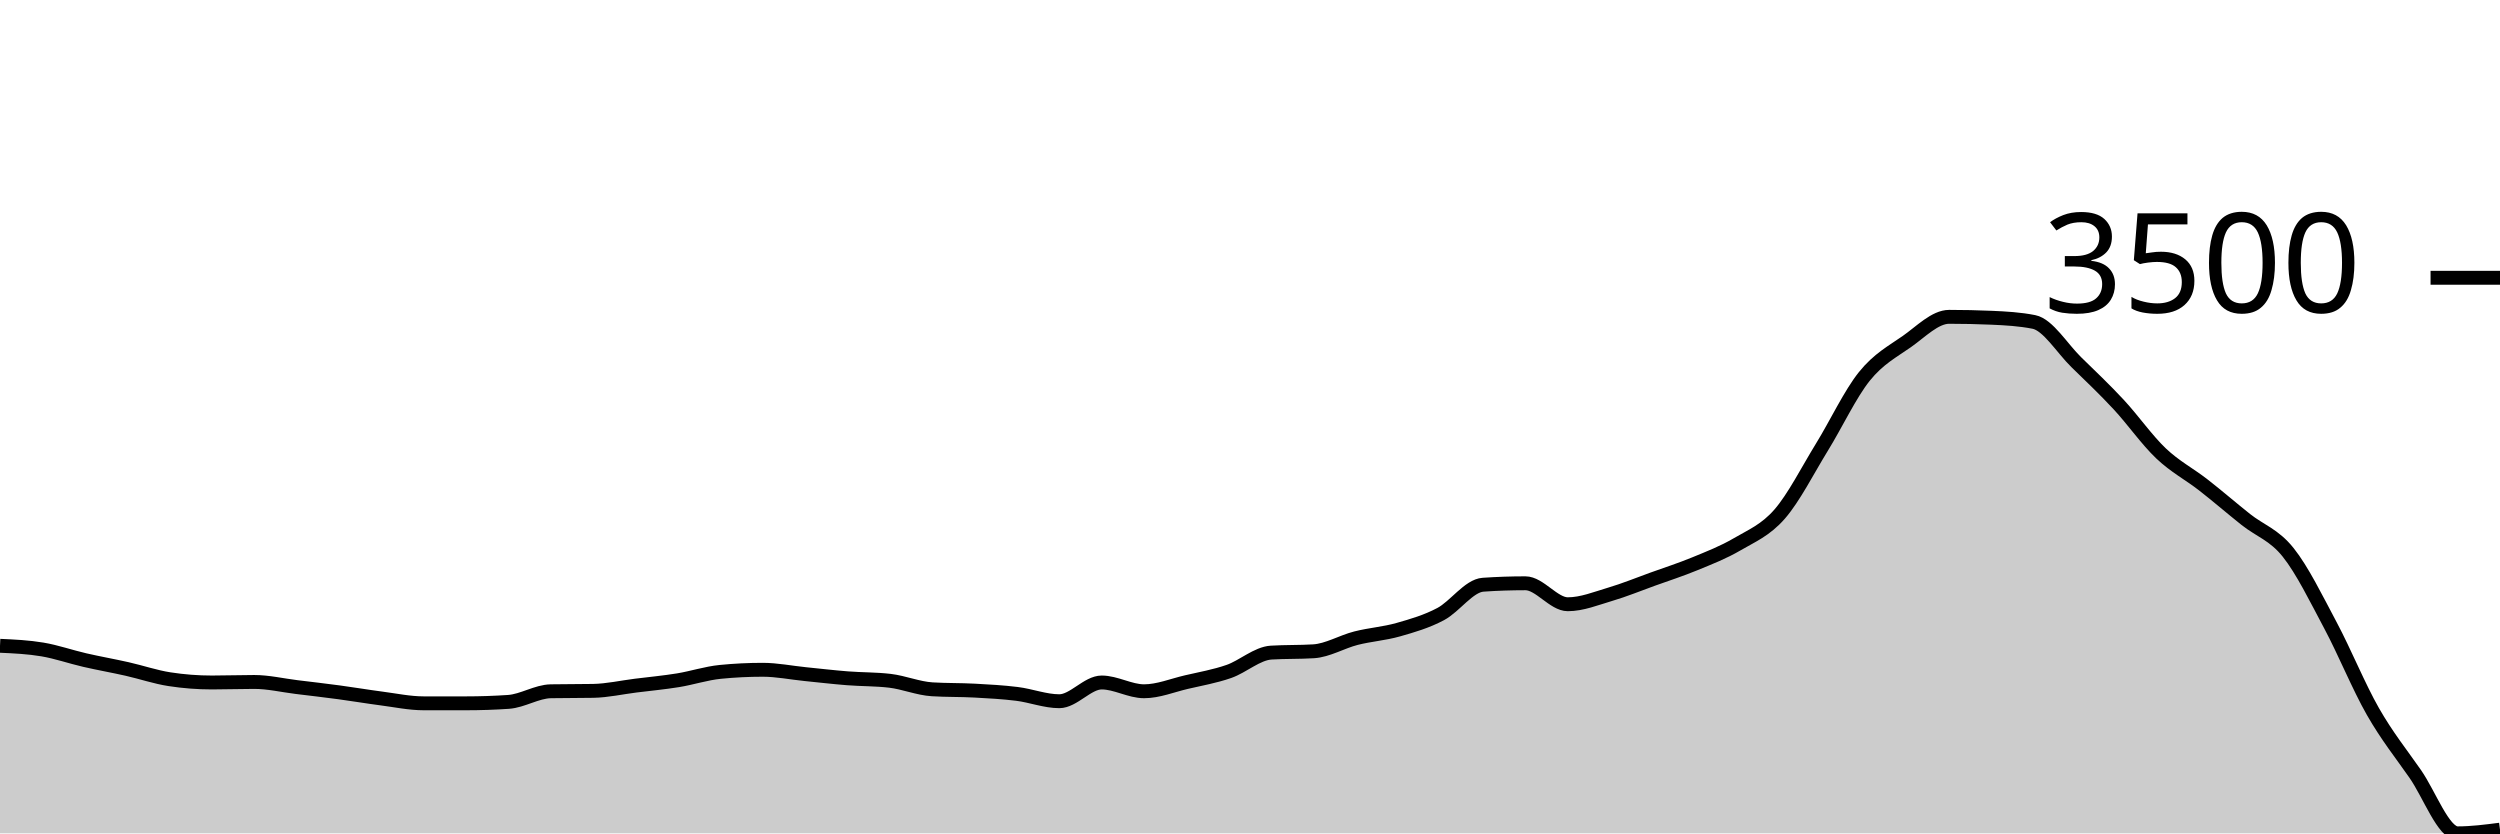
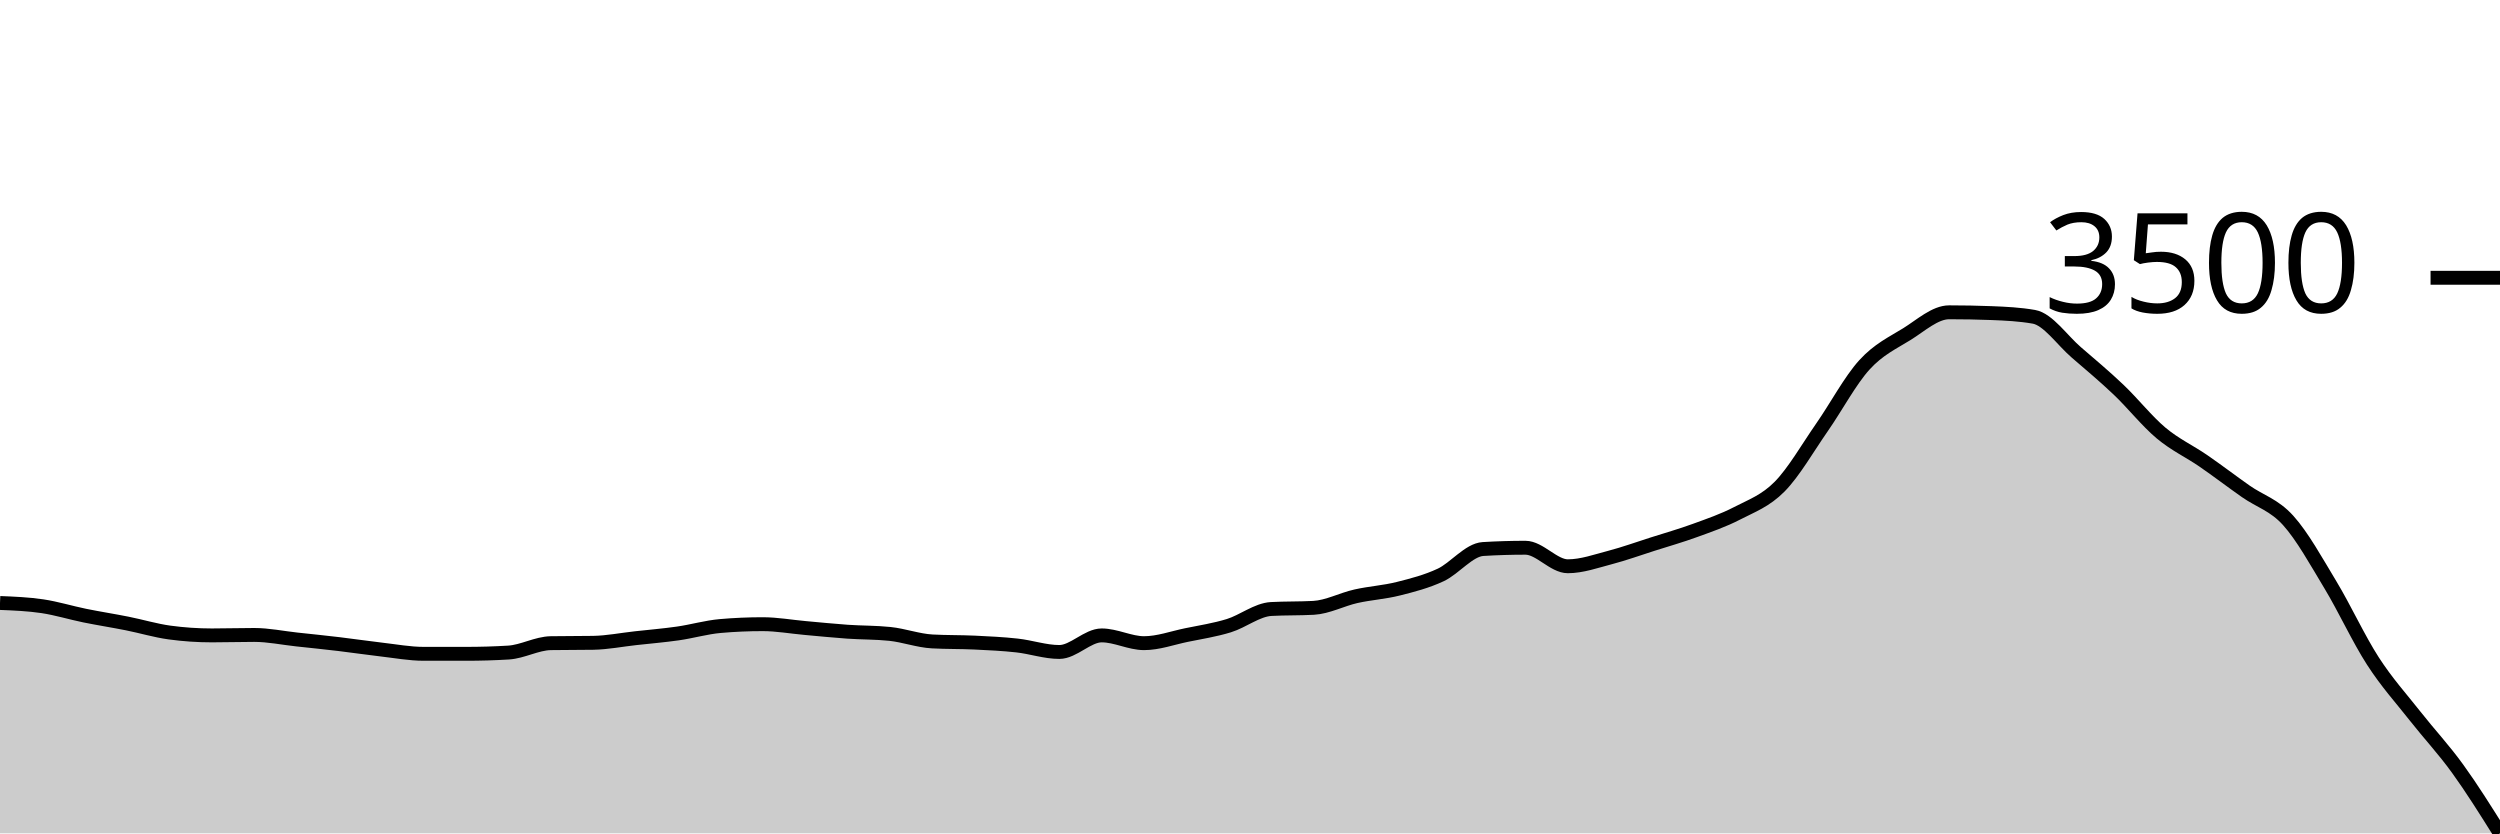
<svg xmlns="http://www.w3.org/2000/svg" viewBox="0 0 180 60">
  <g transform="translate(0,20)">
-     <path class="area" fill="rgba(0, 0, 0, 0.2)" d="M0,26.497C1.017,26.543,2.034,26.59,3.051,26.761C4.068,26.932,5.085,27.291,6.102,27.525C7.119,27.76,8.136,27.937,9.153,28.167C10.169,28.397,11.186,28.746,12.203,28.903C13.22,29.06,14.237,29.139,15.254,29.139C16.271,29.139,17.288,29.101,18.305,29.101C19.322,29.101,20.339,29.345,21.356,29.469C22.373,29.593,23.39,29.71,24.407,29.847C25.424,29.983,26.441,30.158,27.458,30.29C28.475,30.422,29.492,30.639,30.508,30.639C31.525,30.639,32.542,30.639,33.559,30.639C34.576,30.639,35.593,30.605,36.61,30.536C37.627,30.466,38.644,29.79,39.661,29.771C40.678,29.752,41.695,29.762,42.712,29.743C43.729,29.724,44.746,29.493,45.763,29.365C46.78,29.238,47.797,29.144,48.814,28.979C49.831,28.813,50.847,28.475,51.864,28.375C52.881,28.274,53.898,28.224,54.915,28.224C55.932,28.224,56.949,28.433,57.966,28.535C58.983,28.637,60,28.757,61.017,28.837C62.034,28.917,63.051,28.897,64.068,29.016C65.085,29.136,66.102,29.567,67.119,29.63C68.136,29.693,69.153,29.669,70.169,29.724C71.186,29.779,72.203,29.833,73.22,29.96C74.237,30.087,75.254,30.488,76.271,30.488C77.288,30.488,78.305,29.139,79.322,29.139C80.339,29.139,81.356,29.771,82.373,29.771C83.39,29.771,84.407,29.348,85.424,29.111C86.441,28.873,87.458,28.7,88.475,28.346C89.492,27.992,90.508,27.05,91.525,26.987C92.542,26.925,93.559,26.956,94.576,26.893C95.593,26.83,96.61,26.209,97.627,25.95C98.644,25.69,99.661,25.626,100.678,25.336C101.695,25.047,102.712,24.753,103.729,24.213C104.746,23.674,105.763,22.169,106.78,22.1C107.797,22.03,108.814,21.996,109.831,21.996C110.847,21.996,111.864,23.506,112.881,23.506C113.898,23.506,114.915,23.089,115.932,22.788C116.949,22.488,117.966,22.07,118.983,21.703C120,21.337,121.017,21.01,122.034,20.59C123.051,20.17,124.068,19.78,125.085,19.184C126.102,18.588,127.119,18.18,128.136,17.013C129.153,15.847,130.169,13.835,131.186,12.182C132.203,10.529,133.22,8.36,134.237,7.096C135.254,5.832,136.271,5.309,137.288,4.595C138.305,3.881,139.322,2.812,140.339,2.812C141.356,2.812,142.373,2.834,143.39,2.878C144.407,2.922,145.424,2.979,146.441,3.18C147.458,3.381,148.475,5.086,149.492,6.077C150.508,7.068,151.525,8.03,152.542,9.125C153.559,10.219,154.576,11.679,155.593,12.644C156.61,13.61,157.627,14.126,158.644,14.919C159.661,15.711,160.678,16.592,161.695,17.4C162.712,18.209,163.729,18.497,164.746,19.769C165.763,21.041,166.78,23.125,167.797,25.034C168.814,26.943,169.831,29.442,170.847,31.224C171.864,33.006,172.881,34.263,173.898,35.725C174.915,37.188,175.932,40,176.949,40C177.966,40,178.983,39.868,180,39.736L180,40C178.983,40,177.966,40,176.949,40C175.932,40,174.915,40,173.898,40C172.881,40,171.864,40,170.847,40C169.831,40,168.814,40,167.797,40C166.78,40,165.763,40,164.746,40C163.729,40,162.712,40,161.695,40C160.678,40,159.661,40,158.644,40C157.627,40,156.61,40,155.593,40C154.576,40,153.559,40,152.542,40C151.525,40,150.508,40,149.492,40C148.475,40,147.458,40,146.441,40C145.424,40,144.407,40,143.39,40C142.373,40,141.356,40,140.339,40C139.322,40,138.305,40,137.288,40C136.271,40,135.254,40,134.237,40C133.22,40,132.203,40,131.186,40C130.169,40,129.153,40,128.136,40C127.119,40,126.102,40,125.085,40C124.068,40,123.051,40,122.034,40C121.017,40,120,40,118.983,40C117.966,40,116.949,40,115.932,40C114.915,40,113.898,40,112.881,40C111.864,40,110.847,40,109.831,40C108.814,40,107.797,40,106.78,40C105.763,40,104.746,40,103.729,40C102.712,40,101.695,40,100.678,40C99.661,40,98.644,40,97.627,40C96.61,40,95.593,40,94.576,40C93.559,40,92.542,40,91.525,40C90.508,40,89.492,40,88.475,40C87.458,40,86.441,40,85.424,40C84.407,40,83.39,40,82.373,40C81.356,40,80.339,40,79.322,40C78.305,40,77.288,40,76.271,40C75.254,40,74.237,40,73.22,40C72.203,40,71.186,40,70.169,40C69.153,40,68.136,40,67.119,40C66.102,40,65.085,40,64.068,40C63.051,40,62.034,40,61.017,40C60,40,58.983,40,57.966,40C56.949,40,55.932,40,54.915,40C53.898,40,52.881,40,51.864,40C50.847,40,49.831,40,48.814,40C47.797,40,46.78,40,45.763,40C44.746,40,43.729,40,42.712,40C41.695,40,40.678,40,39.661,40C38.644,40,37.627,40,36.61,40C35.593,40,34.576,40,33.559,40C32.542,40,31.525,40,30.508,40C29.492,40,28.475,40,27.458,40C26.441,40,25.424,40,24.407,40C23.39,40,22.373,40,21.356,40C20.339,40,19.322,40,18.305,40C17.288,40,16.271,40,15.254,40C14.237,40,13.22,40,12.203,40C11.186,40,10.169,40,9.153,40C8.136,40,7.119,40,6.102,40C5.085,40,4.068,40,3.051,40C2.034,40,1.017,40,0,40Z" />
-     <path class="line" stroke="black" fill="none" d="M0,26.497C1.017,26.543,2.034,26.59,3.051,26.761C4.068,26.932,5.085,27.291,6.102,27.525C7.119,27.76,8.136,27.937,9.153,28.167C10.169,28.397,11.186,28.746,12.203,28.903C13.22,29.06,14.237,29.139,15.254,29.139C16.271,29.139,17.288,29.101,18.305,29.101C19.322,29.101,20.339,29.345,21.356,29.469C22.373,29.593,23.39,29.71,24.407,29.847C25.424,29.983,26.441,30.158,27.458,30.29C28.475,30.422,29.492,30.639,30.508,30.639C31.525,30.639,32.542,30.639,33.559,30.639C34.576,30.639,35.593,30.605,36.61,30.536C37.627,30.466,38.644,29.79,39.661,29.771C40.678,29.752,41.695,29.762,42.712,29.743C43.729,29.724,44.746,29.493,45.763,29.365C46.78,29.238,47.797,29.144,48.814,28.979C49.831,28.813,50.847,28.475,51.864,28.375C52.881,28.274,53.898,28.224,54.915,28.224C55.932,28.224,56.949,28.433,57.966,28.535C58.983,28.637,60,28.757,61.017,28.837C62.034,28.917,63.051,28.897,64.068,29.016C65.085,29.136,66.102,29.567,67.119,29.63C68.136,29.693,69.153,29.669,70.169,29.724C71.186,29.779,72.203,29.833,73.22,29.96C74.237,30.087,75.254,30.488,76.271,30.488C77.288,30.488,78.305,29.139,79.322,29.139C80.339,29.139,81.356,29.771,82.373,29.771C83.39,29.771,84.407,29.348,85.424,29.111C86.441,28.873,87.458,28.7,88.475,28.346C89.492,27.992,90.508,27.05,91.525,26.987C92.542,26.925,93.559,26.956,94.576,26.893C95.593,26.83,96.61,26.209,97.627,25.95C98.644,25.69,99.661,25.626,100.678,25.336C101.695,25.047,102.712,24.753,103.729,24.213C104.746,23.674,105.763,22.169,106.78,22.1C107.797,22.03,108.814,21.996,109.831,21.996C110.847,21.996,111.864,23.506,112.881,23.506C113.898,23.506,114.915,23.089,115.932,22.788C116.949,22.488,117.966,22.07,118.983,21.703C120,21.337,121.017,21.01,122.034,20.59C123.051,20.17,124.068,19.78,125.085,19.184C126.102,18.588,127.119,18.18,128.136,17.013C129.153,15.847,130.169,13.835,131.186,12.182C132.203,10.529,133.22,8.36,134.237,7.096C135.254,5.832,136.271,5.309,137.288,4.595C138.305,3.881,139.322,2.812,140.339,2.812C141.356,2.812,142.373,2.834,143.39,2.878C144.407,2.922,145.424,2.979,146.441,3.18C147.458,3.381,148.475,5.086,149.492,6.077C150.508,7.068,151.525,8.03,152.542,9.125C153.559,10.219,154.576,11.679,155.593,12.644C156.61,13.61,157.627,14.126,158.644,14.919C159.661,15.711,160.678,16.592,161.695,17.4C162.712,18.209,163.729,18.497,164.746,19.769C165.763,21.041,166.78,23.125,167.797,25.034C168.814,26.943,169.831,29.442,170.847,31.224C171.864,33.006,172.881,34.263,173.898,35.725C174.915,37.188,175.932,40,176.949,40C177.966,40,178.983,39.868,180,39.736" />
+     <path class="area" fill="rgba(0, 0, 0, 0.2)" d="M0,23.415C1.017,23.456,2.034,23.497,3.051,23.648C4.068,23.8,5.085,24.116,6.102,24.324C7.119,24.531,8.136,24.688,9.153,24.891C10.169,25.093,11.186,25.402,12.203,25.541C13.22,25.68,14.237,25.749,15.254,25.749C16.271,25.749,17.288,25.716,18.305,25.716C19.322,25.716,20.339,25.931,21.356,26.041C22.373,26.151,23.39,26.254,24.407,26.375C25.424,26.496,26.441,26.65,27.458,26.767C28.475,26.883,29.492,27.075,30.508,27.075C31.525,27.075,32.542,27.075,33.559,27.075C34.576,27.075,35.593,27.045,36.61,26.984C37.627,26.922,38.644,26.325,39.661,26.308C40.678,26.291,41.695,26.3,42.712,26.283C43.729,26.266,44.746,26.062,45.763,25.95C46.78,25.837,47.797,25.754,48.814,25.608C49.831,25.462,50.847,25.163,51.864,25.074C52.881,24.985,53.898,24.941,54.915,24.941C55.932,24.941,56.949,25.125,57.966,25.216C58.983,25.306,60,25.412,61.017,25.483C62.034,25.553,63.051,25.535,64.068,25.641C65.085,25.747,66.102,26.127,67.119,26.183C68.136,26.239,69.153,26.218,70.169,26.266C71.186,26.315,72.203,26.362,73.22,26.475C74.237,26.587,75.254,26.942,76.271,26.942C77.288,26.942,78.305,25.749,79.322,25.749C80.339,25.749,81.356,26.308,82.373,26.308C83.39,26.308,84.407,25.934,85.424,25.724C86.441,25.515,87.458,25.362,88.475,25.049C89.492,24.736,90.508,23.904,91.525,23.848C92.542,23.793,93.559,23.82,94.576,23.765C95.593,23.709,96.61,23.16,97.627,22.931C98.644,22.702,99.661,22.645,100.678,22.389C101.695,22.133,102.712,21.873,103.729,21.397C104.746,20.92,105.763,19.59,106.78,19.529C107.797,19.468,108.814,19.437,109.831,19.437C110.847,19.437,111.864,20.771,112.881,20.771C113.898,20.771,114.915,20.403,115.932,20.138C116.949,19.872,117.966,19.502,118.983,19.179C120,18.855,121.017,18.566,122.034,18.195C123.051,17.824,124.068,17.479,125.085,16.952C126.102,16.426,127.119,16.066,128.136,15.034C129.153,14.003,130.169,12.226,131.186,10.765C132.203,9.304,133.22,7.388,134.237,6.271C135.254,5.153,136.271,4.692,137.288,4.061C138.305,3.43,139.322,2.485,140.339,2.485C141.356,2.485,142.373,2.504,143.39,2.543C144.407,2.582,145.424,2.632,146.441,2.81C147.458,2.988,148.475,4.494,149.492,5.37C150.508,6.246,151.525,7.096,152.542,8.063C153.559,9.031,154.576,10.32,155.593,11.174C156.61,12.027,157.627,12.483,158.644,13.183C159.661,13.884,160.678,14.662,161.695,15.376C162.712,16.091,163.729,16.345,164.746,17.469C165.763,18.594,166.78,20.435,167.797,22.122C168.814,23.809,169.831,26.018,170.847,27.592C171.864,29.167,172.881,30.277,173.898,31.57C174.915,32.862,175.932,33.942,176.949,35.347C177.966,36.752,178.983,38.376,180,40L180,40C178.983,40,177.966,40,176.949,40C175.932,40,174.915,40,173.898,40C172.881,40,171.864,40,170.847,40C169.831,40,168.814,40,167.797,40C166.78,40,165.763,40,164.746,40C163.729,40,162.712,40,161.695,40C160.678,40,159.661,40,158.644,40C157.627,40,156.61,40,155.593,40C154.576,40,153.559,40,152.542,40C151.525,40,150.508,40,149.492,40C148.475,40,147.458,40,146.441,40C145.424,40,144.407,40,143.39,40C142.373,40,141.356,40,140.339,40C139.322,40,138.305,40,137.288,40C136.271,40,135.254,40,134.237,40C133.22,40,132.203,40,131.186,40C130.169,40,129.153,40,128.136,40C127.119,40,126.102,40,125.085,40C124.068,40,123.051,40,122.034,40C121.017,40,120,40,118.983,40C117.966,40,116.949,40,115.932,40C114.915,40,113.898,40,112.881,40C111.864,40,110.847,40,109.831,40C108.814,40,107.797,40,106.78,40C105.763,40,104.746,40,103.729,40C102.712,40,101.695,40,100.678,40C99.661,40,98.644,40,97.627,40C96.61,40,95.593,40,94.576,40C93.559,40,92.542,40,91.525,40C90.508,40,89.492,40,88.475,40C87.458,40,86.441,40,85.424,40C84.407,40,83.39,40,82.373,40C81.356,40,80.339,40,79.322,40C78.305,40,77.288,40,76.271,40C75.254,40,74.237,40,73.22,40C72.203,40,71.186,40,70.169,40C69.153,40,68.136,40,67.119,40C66.102,40,65.085,40,64.068,40C63.051,40,62.034,40,61.017,40C60,40,58.983,40,57.966,40C56.949,40,55.932,40,54.915,40C53.898,40,52.881,40,51.864,40C50.847,40,49.831,40,48.814,40C47.797,40,46.78,40,45.763,40C44.746,40,43.729,40,42.712,40C41.695,40,40.678,40,39.661,40C38.644,40,37.627,40,36.61,40C35.593,40,34.576,40,33.559,40C32.542,40,31.525,40,30.508,40C29.492,40,28.475,40,27.458,40C26.441,40,25.424,40,24.407,40C23.39,40,22.373,40,21.356,40C20.339,40,19.322,40,18.305,40C17.288,40,16.271,40,15.254,40C14.237,40,13.22,40,12.203,40C11.186,40,10.169,40,9.153,40C8.136,40,7.119,40,6.102,40C5.085,40,4.068,40,3.051,40C2.034,40,1.017,40,0,40Z" />
+     <path class="line" stroke="black" fill="none" d="M0,23.415C1.017,23.456,2.034,23.497,3.051,23.648C4.068,23.8,5.085,24.116,6.102,24.324C7.119,24.531,8.136,24.688,9.153,24.891C10.169,25.093,11.186,25.402,12.203,25.541C13.22,25.68,14.237,25.749,15.254,25.749C16.271,25.749,17.288,25.716,18.305,25.716C19.322,25.716,20.339,25.931,21.356,26.041C22.373,26.151,23.39,26.254,24.407,26.375C25.424,26.496,26.441,26.65,27.458,26.767C28.475,26.883,29.492,27.075,30.508,27.075C31.525,27.075,32.542,27.075,33.559,27.075C34.576,27.075,35.593,27.045,36.61,26.984C37.627,26.922,38.644,26.325,39.661,26.308C40.678,26.291,41.695,26.3,42.712,26.283C43.729,26.266,44.746,26.062,45.763,25.95C46.78,25.837,47.797,25.754,48.814,25.608C49.831,25.462,50.847,25.163,51.864,25.074C52.881,24.985,53.898,24.941,54.915,24.941C55.932,24.941,56.949,25.125,57.966,25.216C58.983,25.306,60,25.412,61.017,25.483C62.034,25.553,63.051,25.535,64.068,25.641C65.085,25.747,66.102,26.127,67.119,26.183C68.136,26.239,69.153,26.218,70.169,26.266C71.186,26.315,72.203,26.362,73.22,26.475C74.237,26.587,75.254,26.942,76.271,26.942C77.288,26.942,78.305,25.749,79.322,25.749C80.339,25.749,81.356,26.308,82.373,26.308C83.39,26.308,84.407,25.934,85.424,25.724C86.441,25.515,87.458,25.362,88.475,25.049C89.492,24.736,90.508,23.904,91.525,23.848C92.542,23.793,93.559,23.82,94.576,23.765C95.593,23.709,96.61,23.16,97.627,22.931C98.644,22.702,99.661,22.645,100.678,22.389C101.695,22.133,102.712,21.873,103.729,21.397C104.746,20.92,105.763,19.59,106.78,19.529C107.797,19.468,108.814,19.437,109.831,19.437C110.847,19.437,111.864,20.771,112.881,20.771C113.898,20.771,114.915,20.403,115.932,20.138C116.949,19.872,117.966,19.502,118.983,19.179C120,18.855,121.017,18.566,122.034,18.195C123.051,17.824,124.068,17.479,125.085,16.952C126.102,16.426,127.119,16.066,128.136,15.034C129.153,14.003,130.169,12.226,131.186,10.765C132.203,9.304,133.22,7.388,134.237,6.271C135.254,5.153,136.271,4.692,137.288,4.061C138.305,3.43,139.322,2.485,140.339,2.485C141.356,2.485,142.373,2.504,143.39,2.543C144.407,2.582,145.424,2.632,146.441,2.81C147.458,2.988,148.475,4.494,149.492,5.37C150.508,6.246,151.525,7.096,152.542,8.063C153.559,9.031,154.576,10.32,155.593,11.174C156.61,12.027,157.627,12.483,158.644,13.183C159.661,13.884,160.678,14.662,161.695,15.376C162.712,16.091,163.729,16.345,164.746,17.469C165.763,18.594,166.78,20.435,167.797,22.122C168.814,23.809,169.831,26.018,170.847,27.592C171.864,29.167,172.881,30.277,173.898,31.57C174.915,32.862,175.932,33.942,176.949,35.347C177.966,36.752,178.983,38.376,180,40" />
    <path class="axis-ceiling" stroke-width="1" stroke="black" fill="none" d="M175,0L180,0" />
    <text class="axis-ceiling-label" font-family="sans-serif" text-anchor="end" font-size="10px" x="170" y="2.5">3500</text>
  </g>
</svg>
